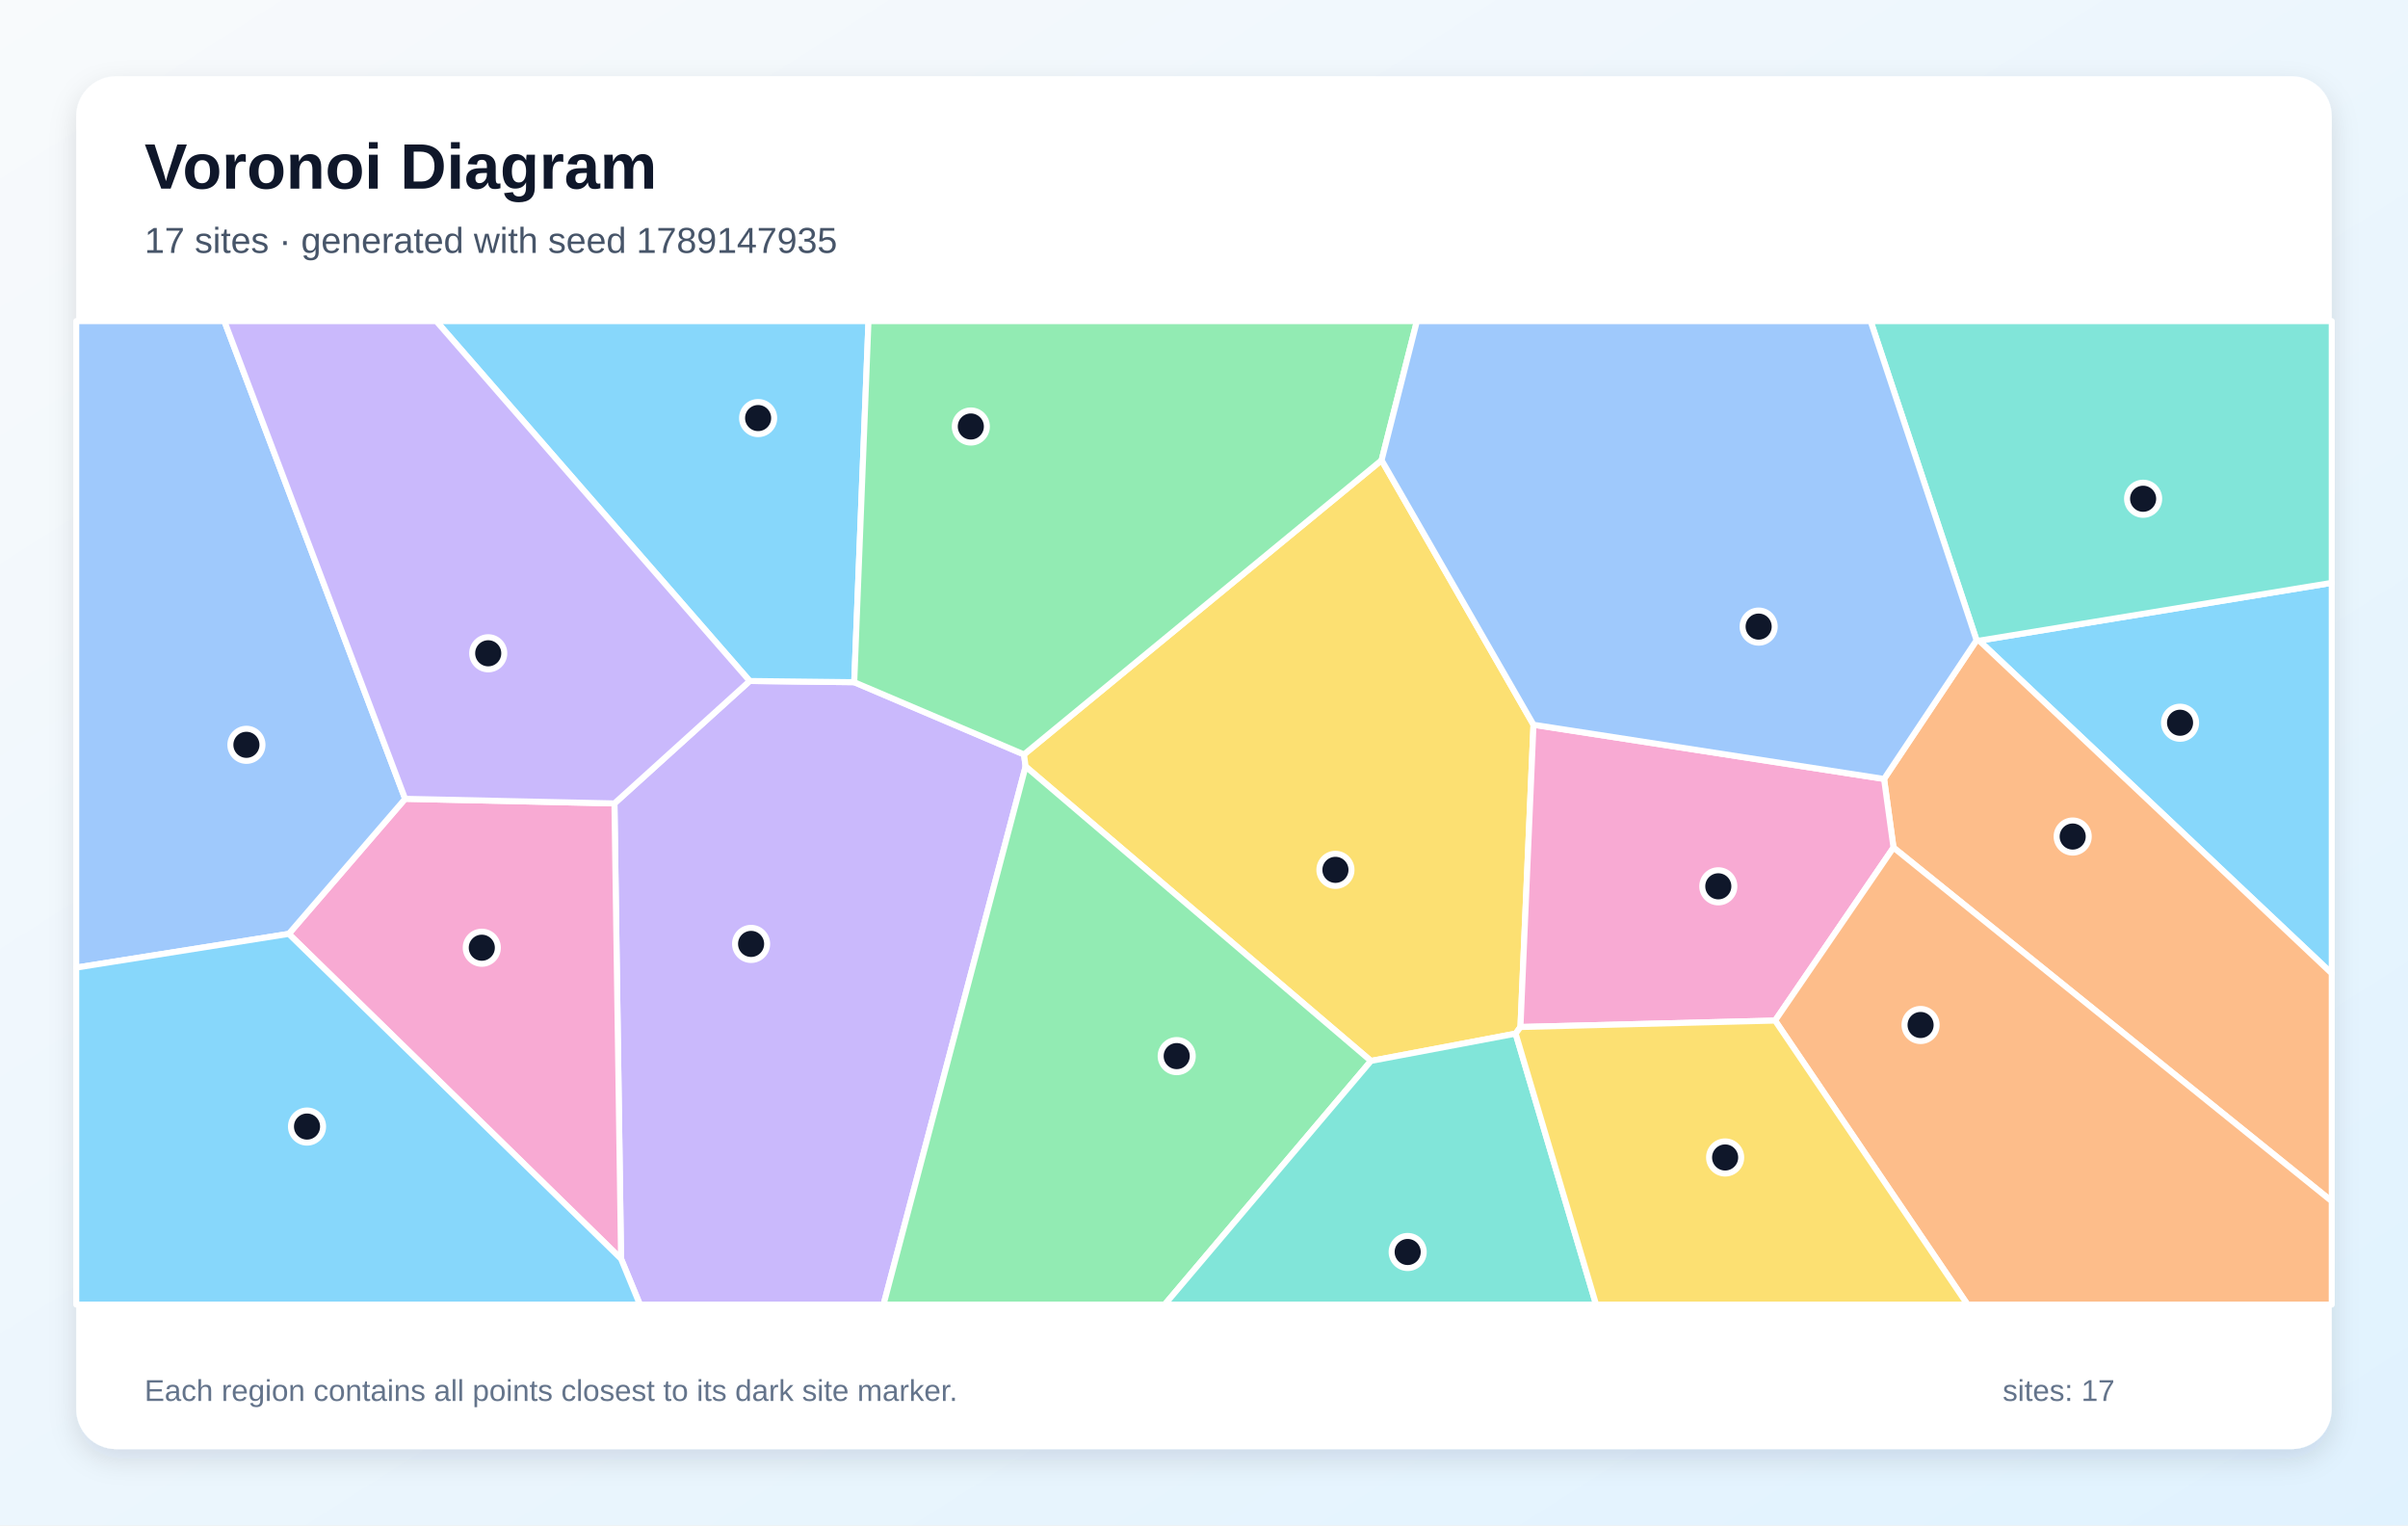
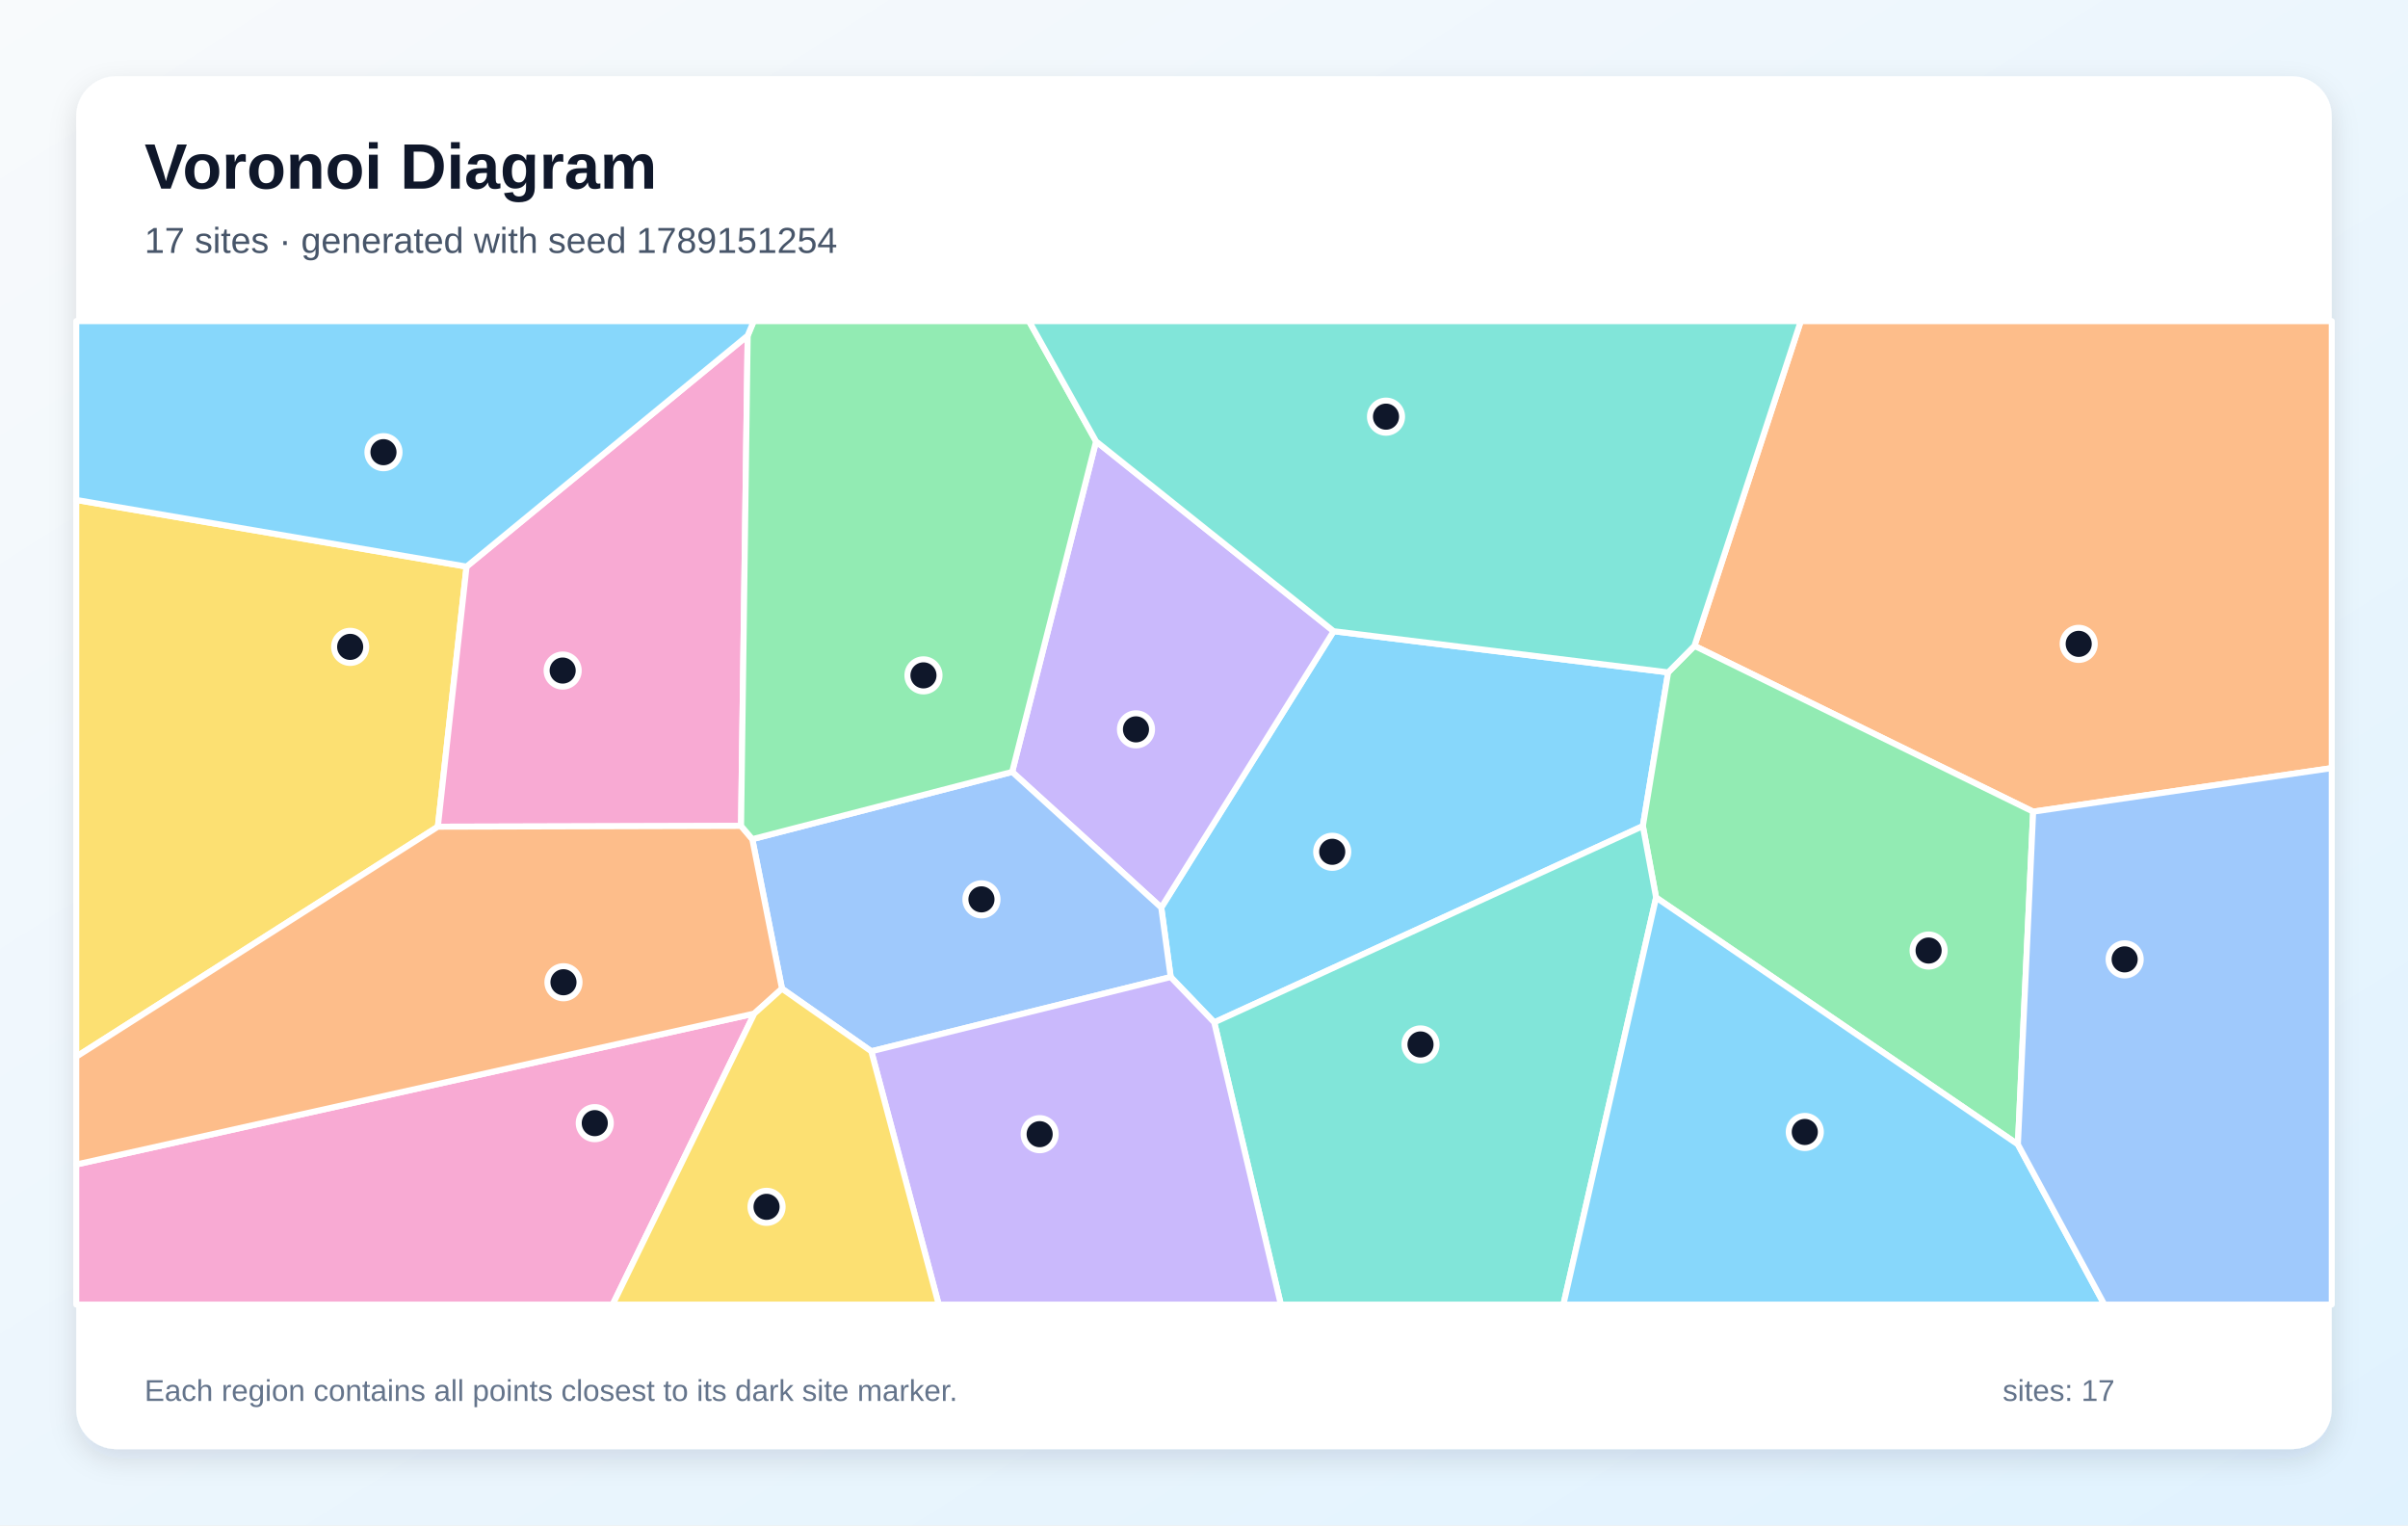
<svg xmlns="http://www.w3.org/2000/svg" width="1200" height="760" viewBox="0 0 1200 760" role="img" aria-labelledby="title description">
  <defs>
    <linearGradient id="background" x1="0" y1="0" x2="1" y2="1">
      <stop stop-color="#F8FAFC" />
      <stop offset="1" stop-color="#E0F2FE" />
    </linearGradient>
    <filter id="shadow" x="-10%" y="-10%" width="120%" height="120%">
      <feDropShadow dx="0" dy="5" stdDeviation="7" flood-color="#0F172A" flood-opacity=".12" />
    </filter>
  </defs>
  <rect width="1200" height="760" fill="url(#background)" />
  <rect x="38" y="38" width="1124" height="684" rx="20" fill="#FFFFFF" filter="url(#shadow)" />
  <g font-family="Arial, sans-serif">
    <text x="72" y="94" font-size="32" font-weight="700" fill="#0F172A">Voronoi Diagram</text>
-     <text x="72" y="126" font-size="18" fill="#475569">17 sites · generated with seed 1789147935</text>
+     <text x="72" y="126" font-size="18" fill="#475569">17 sites · generated with seed 1789151254</text>
  </g>
  <g stroke="#FFFFFF" stroke-width="3" stroke-linejoin="round">
-     <polygon points="986.3,319.2 1162.0,290.4 1162.0,485.0" fill="#38BDF8" fill-opacity="0.60" />
-     <polygon points="309.5,627.2 306.2,400.3 373.6,339.3 425.7,339.9 510.3,375.9 511.1,381.9 440.3,650.0 318.9,650.0" fill="#A78BFA" fill-opacity="0.60" />
-     <polygon points="143.9,465.3 201.9,398.0 306.2,400.3 309.5,627.2" fill="#F472B6" fill-opacity="0.60" />
-     <polygon points="943.6,422.3 938.9,388.1 985.0,319.0 986.3,319.2 1162.0,485.0 1162.0,598.5" fill="#FB923C" fill-opacity="0.60" />
-     <polygon points="764.2,361.1 757.7,511.7 755.3,515.0 683.2,528.6 511.1,381.9 510.3,375.9 688.5,229.3" fill="#FACC15" fill-opacity="0.60" />
-     <polygon points="511.1,381.9 683.2,528.6 580.4,650.0 440.3,650.0" fill="#4ADE80" fill-opacity="0.60" />
-     <polygon points="683.2,528.6 755.3,515.0 795.4,650.0 580.4,650.0" fill="#2DD4BF" fill-opacity="0.60" />
-     <polygon points="201.9,398.0 143.9,465.3 38.0,482.1 38.0,160.0 111.8,160.0" fill="#60A5FA" fill-opacity="0.60" />
-     <polygon points="425.7,339.9 373.6,339.3 217.4,160.0 432.8,160.0" fill="#38BDF8" fill-opacity="0.60" />
-     <polygon points="373.6,339.3 306.2,400.3 201.9,398.0 111.8,160.0 217.4,160.0" fill="#A78BFA" fill-opacity="0.60" />
-     <polygon points="884.6,508.5 757.7,511.7 764.2,361.1 938.9,388.1 943.6,422.3" fill="#F472B6" fill-opacity="0.60" />
-     <polygon points="884.6,508.5 943.6,422.3 1162.0,598.5 1162.0,650.0 980.5,650.0" fill="#FB923C" fill-opacity="0.60" />
-     <polygon points="755.3,515.0 757.7,511.7 884.6,508.5 980.5,650.0 795.4,650.0" fill="#FACC15" fill-opacity="0.60" />
-     <polygon points="688.5,229.3 510.3,375.9 425.7,339.9 432.8,160.0 706.1,160.0" fill="#4ADE80" fill-opacity="0.60" />
-     <polygon points="986.3,319.2 985.0,319.0 932.2,160.0 1162.0,160.0 1162.0,290.4" fill="#2DD4BF" fill-opacity="0.60" />
-     <polygon points="764.2,361.1 688.5,229.3 706.1,160.0 932.2,160.0 985.0,319.0 938.9,388.1" fill="#60A5FA" fill-opacity="0.60" />
-     <polygon points="38.0,482.1 143.9,465.3 309.5,627.2 318.9,650.0 38.0,650.0" fill="#38BDF8" fill-opacity="0.60" />
+     <polygon points="605.1,509.4 583.4,486.8 578.7,452.2 664.6,314.5 831.3,335.0 818.7,411.6" fill="#38BDF8" fill-opacity="0.60" />
+     <polygon points="504.4,384.6 546.2,219.9 664.6,314.5 578.7,452.2" fill="#A78BFA" fill-opacity="0.60" />
+     <polygon points="38.0,580.2 375.9,505.0 305.3,650.0 38.0,650.0" fill="#F472B6" fill-opacity="0.60" />
+     <polygon points="1013.2,404.4 844.4,321.8 897.4,160.0 1162.0,160.0 1162.0,382.7" fill="#FB923C" fill-opacity="0.60" />
+     <polygon points="232.5,282.3 218.2,411.9 38.0,526.5 38.0,249.1" fill="#FACC15" fill-opacity="0.60" />
+     <polygon points="1005.6,570.2 825.3,447.2 818.7,411.6 831.3,335.0 844.4,321.8 1013.2,404.4" fill="#4ADE80" fill-opacity="0.60" />
+     <polygon points="605.1,509.4 818.7,411.6 825.3,447.2 779.1,650.0 638.3,650.0" fill="#2DD4BF" fill-opacity="0.60" />
+     <polygon points="434.2,523.8 389.7,492.6 374.9,418.1 504.4,384.6 578.7,452.2 583.4,486.8" fill="#60A5FA" fill-opacity="0.60" />
+     <polygon points="825.3,447.2 1005.6,570.2 1048.7,650.0 779.1,650.0" fill="#38BDF8" fill-opacity="0.60" />
+     <polygon points="434.2,523.8 583.4,486.8 605.1,509.4 638.3,650.0 467.8,650.0" fill="#A78BFA" fill-opacity="0.60" />
+     <polygon points="372.6,167.2 369.3,411.5 218.2,411.9 232.5,282.3" fill="#F472B6" fill-opacity="0.60" />
+     <polygon points="369.3,411.5 374.9,418.1 389.7,492.6 375.9,505.0 38.0,580.2 38.0,526.5 218.2,411.9" fill="#FB923C" fill-opacity="0.60" />
+     <polygon points="375.9,505.0 389.7,492.6 434.2,523.8 467.8,650.0 305.3,650.0" fill="#FACC15" fill-opacity="0.60" />
+     <polygon points="374.9,418.1 369.3,411.5 372.6,167.2 375.6,160.0 512.8,160.0 546.2,219.9 504.4,384.6" fill="#4ADE80" fill-opacity="0.60" />
+     <polygon points="844.4,321.8 831.3,335.0 664.6,314.5 546.2,219.9 512.8,160.0 897.4,160.0" fill="#2DD4BF" fill-opacity="0.60" />
+     <polygon points="1005.6,570.2 1013.2,404.4 1162.0,382.7 1162.0,650.0 1048.7,650.0" fill="#60A5FA" fill-opacity="0.60" />
+     <polygon points="372.6,167.2 232.5,282.3 38.0,249.1 38.0,160.0 375.6,160.0" fill="#38BDF8" fill-opacity="0.60" />
  </g>
  <g>
-     <circle cx="1086.4" cy="360.1" r="8" fill="#0F172A" stroke="#FFFFFF" stroke-width="3" />
-     <circle cx="374.3" cy="470.3" r="8" fill="#0F172A" stroke="#FFFFFF" stroke-width="3" />
-     <circle cx="240.1" cy="472.2" r="8" fill="#0F172A" stroke="#FFFFFF" stroke-width="3" />
-     <circle cx="1032.9" cy="416.8" r="8" fill="#0F172A" stroke="#FFFFFF" stroke-width="3" />
-     <circle cx="665.5" cy="433.4" r="8" fill="#0F172A" stroke="#FFFFFF" stroke-width="3" />
-     <circle cx="586.4" cy="526.2" r="8" fill="#0F172A" stroke="#FFFFFF" stroke-width="3" />
-     <circle cx="701.5" cy="623.8" r="8" fill="#0F172A" stroke="#FFFFFF" stroke-width="3" />
-     <circle cx="122.8" cy="371.1" r="8" fill="#0F172A" stroke="#FFFFFF" stroke-width="3" />
-     <circle cx="377.8" cy="208.3" r="8" fill="#0F172A" stroke="#FFFFFF" stroke-width="3" />
-     <circle cx="243.3" cy="325.5" r="8" fill="#0F172A" stroke="#FFFFFF" stroke-width="3" />
-     <circle cx="856.3" cy="441.6" r="8" fill="#0F172A" stroke="#FFFFFF" stroke-width="3" />
-     <circle cx="957.1" cy="510.7" r="8" fill="#0F172A" stroke="#FFFFFF" stroke-width="3" />
-     <circle cx="859.7" cy="576.7" r="8" fill="#0F172A" stroke="#FFFFFF" stroke-width="3" />
-     <circle cx="483.8" cy="212.5" r="8" fill="#0F172A" stroke="#FFFFFF" stroke-width="3" />
-     <circle cx="1068.0" cy="248.5" r="8" fill="#0F172A" stroke="#FFFFFF" stroke-width="3" />
-     <circle cx="876.4" cy="312.2" r="8" fill="#0F172A" stroke="#FFFFFF" stroke-width="3" />
-     <circle cx="153.0" cy="561.3" r="8" fill="#0F172A" stroke="#FFFFFF" stroke-width="3" />
+     <circle cx="663.9" cy="424.4" r="8" fill="#0F172A" stroke="#FFFFFF" stroke-width="3" />
+     <circle cx="566.1" cy="363.4" r="8" fill="#0F172A" stroke="#FFFFFF" stroke-width="3" />
+     <circle cx="296.4" cy="559.6" r="8" fill="#0F172A" stroke="#FFFFFF" stroke-width="3" />
+     <circle cx="1035.9" cy="320.8" r="8" fill="#0F172A" stroke="#FFFFFF" stroke-width="3" />
+     <circle cx="174.5" cy="322.3" r="8" fill="#0F172A" stroke="#FFFFFF" stroke-width="3" />
+     <circle cx="961.1" cy="473.6" r="8" fill="#0F172A" stroke="#FFFFFF" stroke-width="3" />
+     <circle cx="707.9" cy="520.4" r="8" fill="#0F172A" stroke="#FFFFFF" stroke-width="3" />
+     <circle cx="489.1" cy="448.1" r="8" fill="#0F172A" stroke="#FFFFFF" stroke-width="3" />
+     <circle cx="899.4" cy="564.0" r="8" fill="#0F172A" stroke="#FFFFFF" stroke-width="3" />
+     <circle cx="518.1" cy="565.1" r="8" fill="#0F172A" stroke="#FFFFFF" stroke-width="3" />
+     <circle cx="280.4" cy="334.1" r="8" fill="#0F172A" stroke="#FFFFFF" stroke-width="3" />
+     <circle cx="280.8" cy="489.4" r="8" fill="#0F172A" stroke="#FFFFFF" stroke-width="3" />
+     <circle cx="382.0" cy="601.3" r="8" fill="#0F172A" stroke="#FFFFFF" stroke-width="3" />
+     <circle cx="460.2" cy="336.5" r="8" fill="#0F172A" stroke="#FFFFFF" stroke-width="3" />
+     <circle cx="690.7" cy="207.6" r="8" fill="#0F172A" stroke="#FFFFFF" stroke-width="3" />
+     <circle cx="1058.8" cy="478.0" r="8" fill="#0F172A" stroke="#FFFFFF" stroke-width="3" />
+     <circle cx="191.1" cy="225.3" r="8" fill="#0F172A" stroke="#FFFFFF" stroke-width="3" />
  </g>
  <g font-family="Arial, sans-serif" font-size="15" fill="#64748B">
    <text x="72" y="698">Each region contains all points closest to its dark site marker.</text>
    <text x="998" y="698">sites: 17</text>
  </g>
</svg>
